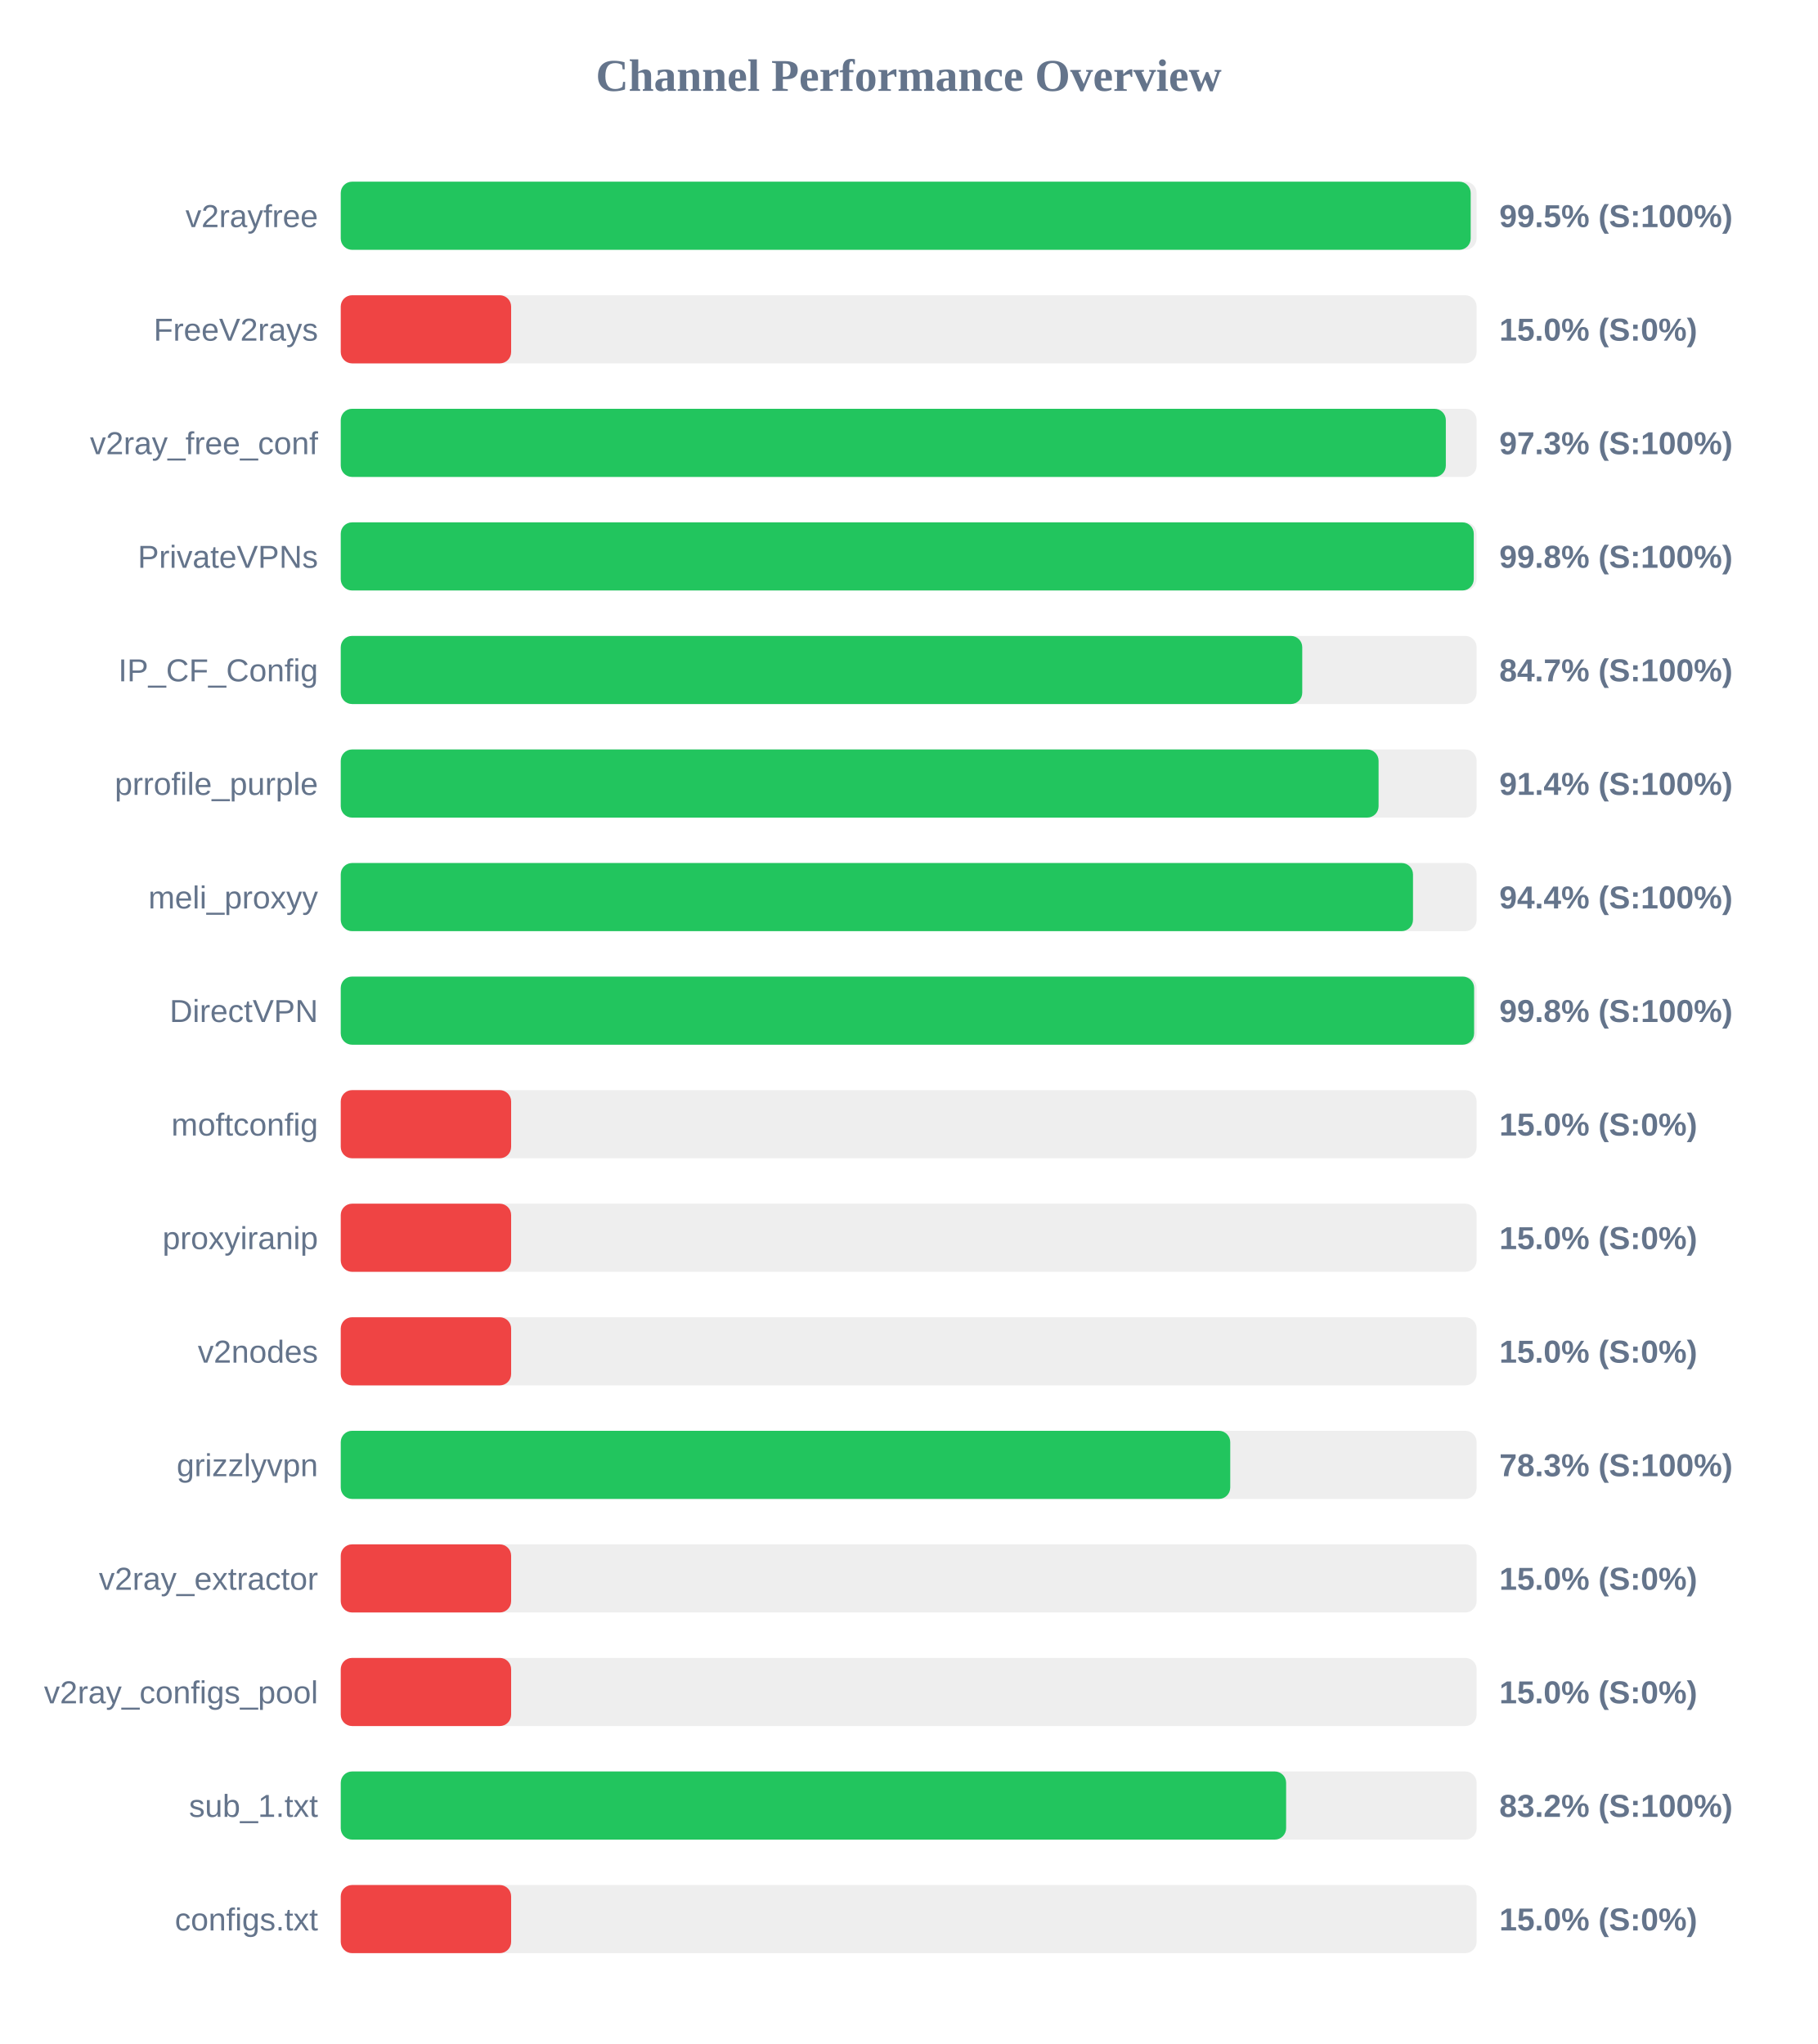
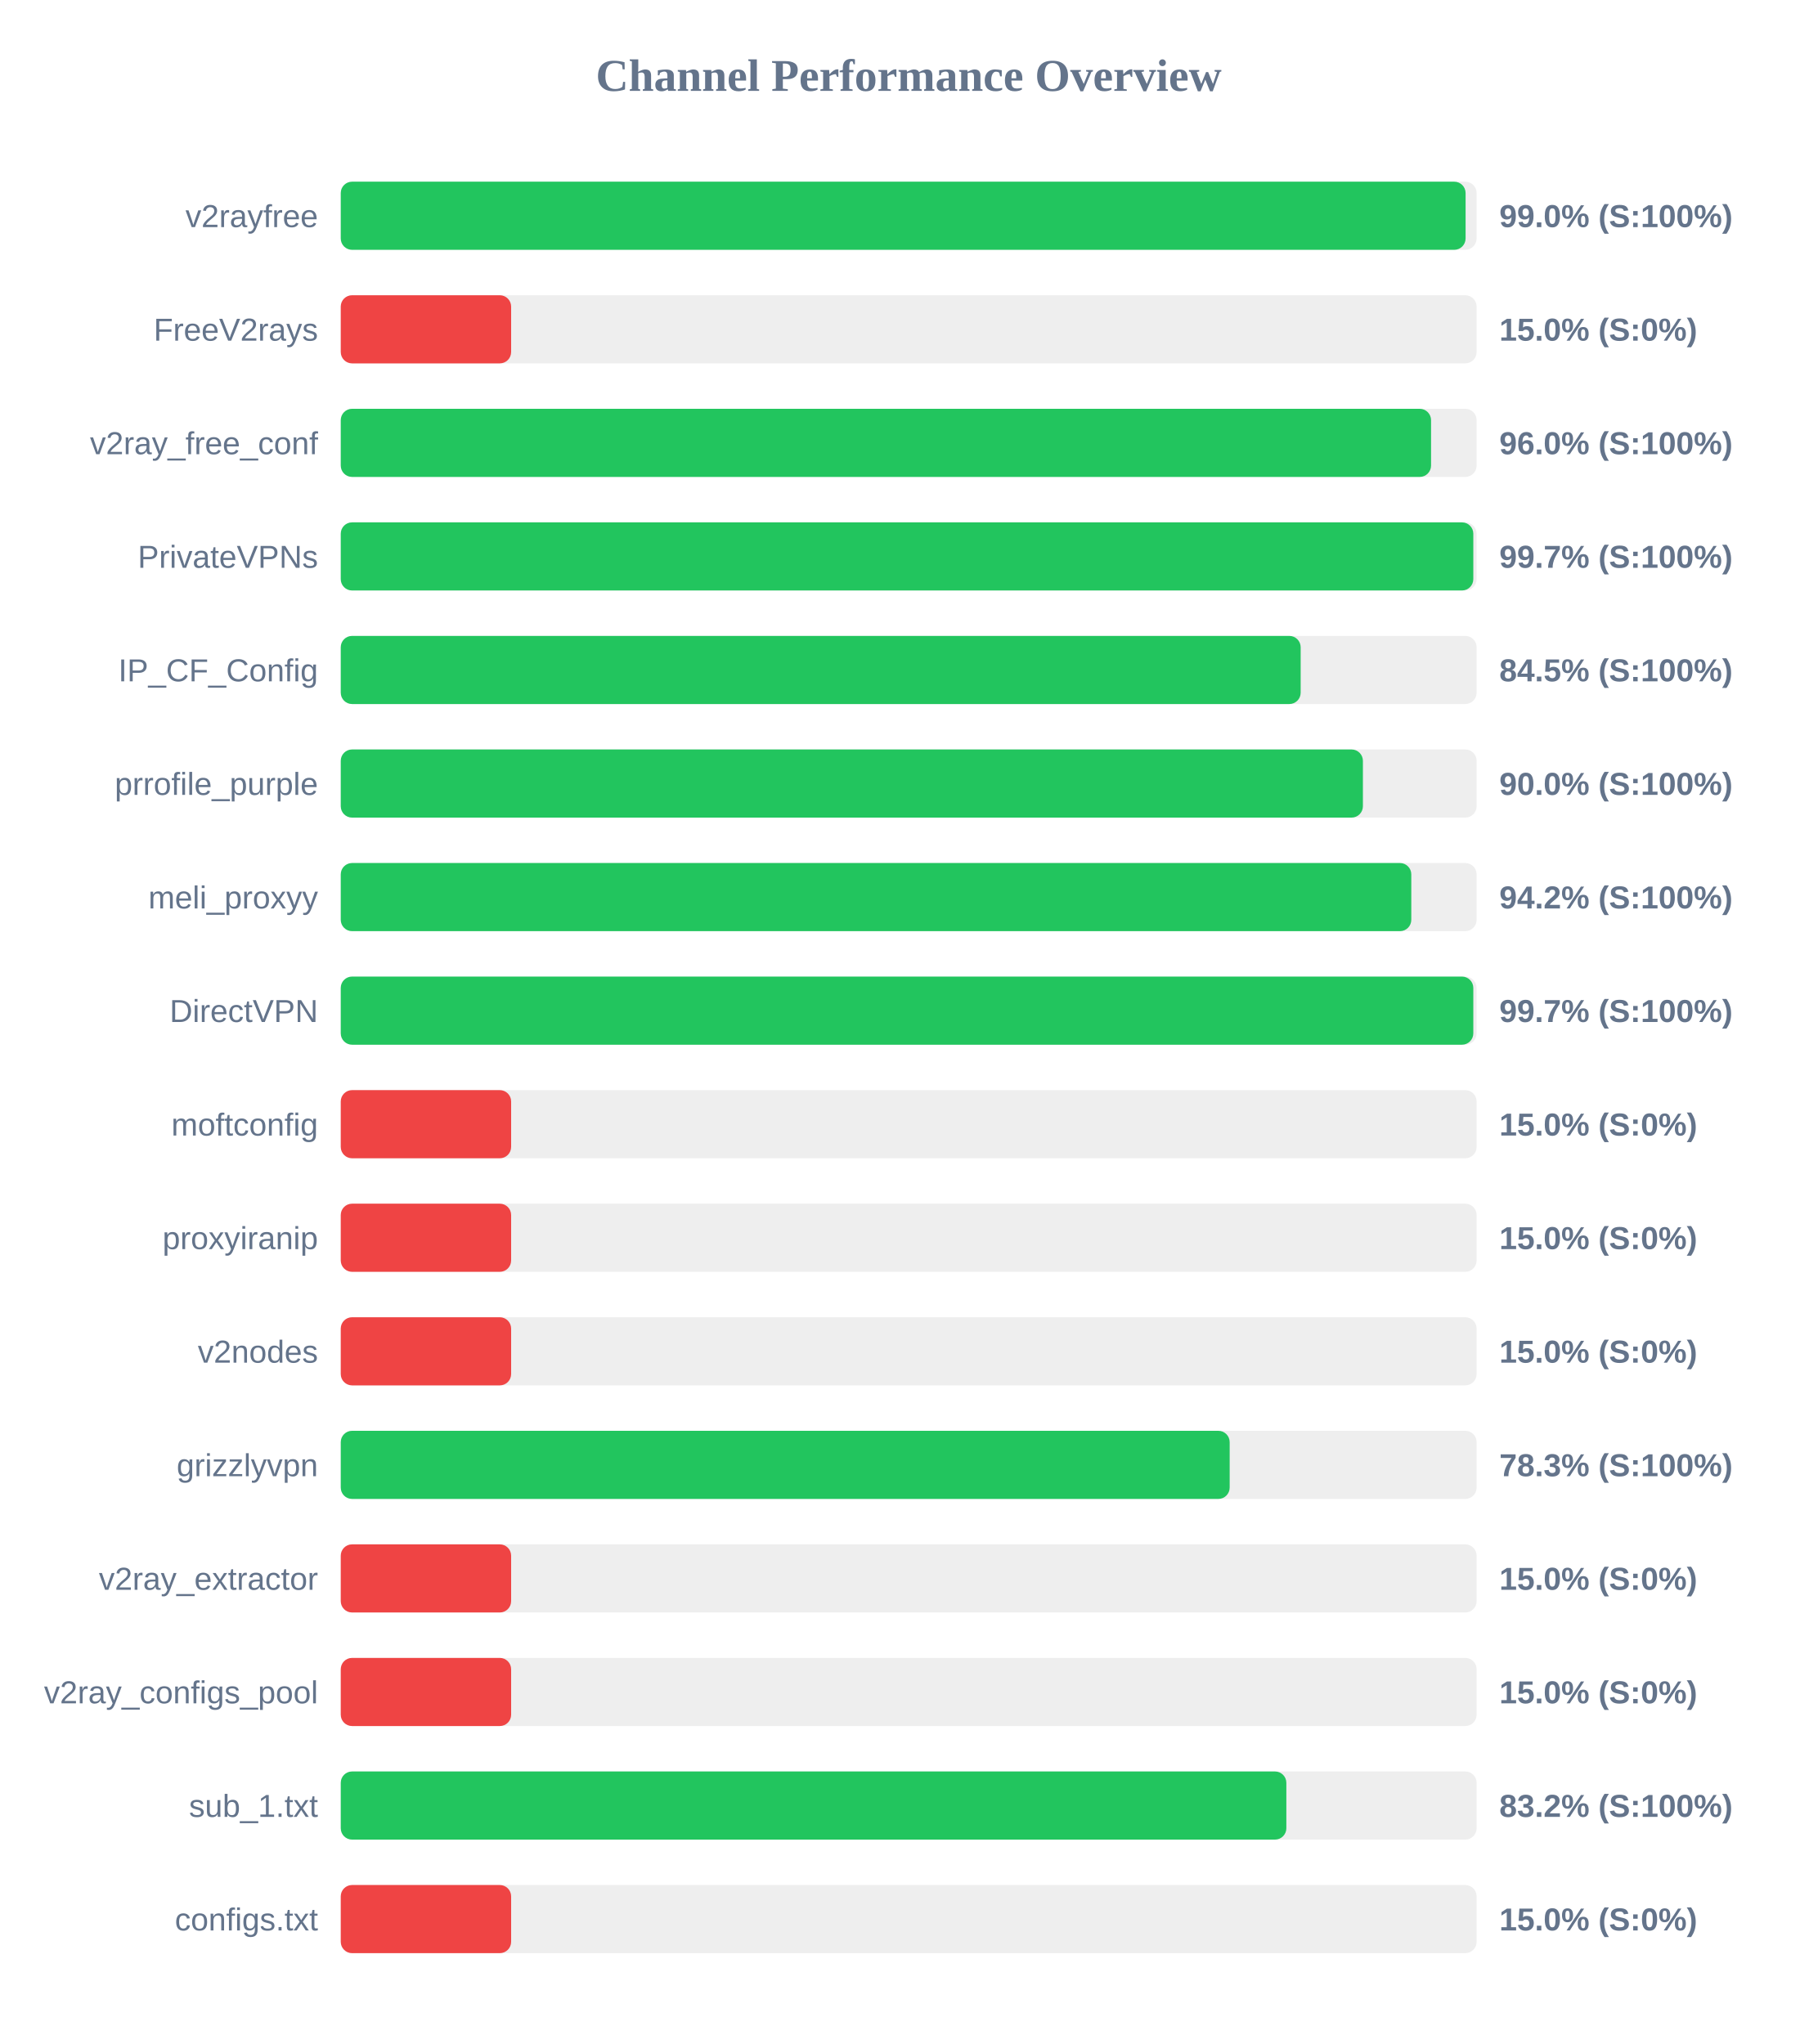
<svg xmlns="http://www.w3.org/2000/svg" width="800" height="900" version="1.1">
  <style>
        .row { font: 14px Arial; fill: #64748b; }
        .score { font: bold 14px Arial; fill: #64748b; }
    </style>
  <text x="400" y="40" text-anchor="middle" font-size="20px" font-weight="bold" fill="#64748b">Channel Performance Overview</text>
  <rect x="150" y="80" width="500" height="30" fill="#eee" rx="5" />
-   <rect x="150" y="80" width="497.4" height="30" fill="#22c55e" rx="5" />
+   <rect x="150" y="80" width="495.15" height="30" fill="#22c55e" rx="5" />
  <text x="140" y="100" text-anchor="end" class="row">v2rayfree</text>
-   <text x="660" y="100" text-anchor="start" class="score">99.5% (S:100%)</text>
+   <text x="660" y="100" text-anchor="start" class="score">99.0% (S:100%)</text>
  <rect x="150" y="130" width="500" height="30" fill="#eee" rx="5" />
  <rect x="150" y="130" width="75.0" height="30" fill="#ef4444" rx="5" />
  <text x="140" y="150" text-anchor="end" class="row">FreeV2rays</text>
  <text x="660" y="150" text-anchor="start" class="score">15.0% (S:0%)</text>
  <rect x="150" y="180" width="500" height="30" fill="#eee" rx="5" />
-   <rect x="150" y="180" width="486.45" height="30" fill="#22c55e" rx="5" />
+   <rect x="150" y="180" width="479.95" height="30" fill="#22c55e" rx="5" />
  <text x="140" y="200" text-anchor="end" class="row">v2ray_free_conf</text>
-   <text x="660" y="200" text-anchor="start" class="score">97.3% (S:100%)</text>
+   <text x="660" y="200" text-anchor="start" class="score">96.0% (S:100%)</text>
  <rect x="150" y="230" width="500" height="30" fill="#eee" rx="5" />
-   <rect x="150" y="230" width="498.75" height="30" fill="#22c55e" rx="5" />
+   <rect x="150" y="230" width="498.55" height="30" fill="#22c55e" rx="5" />
  <text x="140" y="250" text-anchor="end" class="row">PrivateVPNs</text>
-   <text x="660" y="250" text-anchor="start" class="score">99.8% (S:100%)</text>
+   <text x="660" y="250" text-anchor="start" class="score">99.7% (S:100%)</text>
  <rect x="150" y="280" width="500" height="30" fill="#eee" rx="5" />
-   <rect x="150" y="280" width="423.25" height="30" fill="#22c55e" rx="5" />
+   <rect x="150" y="280" width="422.55" height="30" fill="#22c55e" rx="5" />
  <text x="140" y="300" text-anchor="end" class="row">IP_CF_Config</text>
-   <text x="660" y="300" text-anchor="start" class="score">84.7% (S:100%)</text>
+   <text x="660" y="300" text-anchor="start" class="score">84.5% (S:100%)</text>
  <rect x="150" y="330" width="500" height="30" fill="#eee" rx="5" />
-   <rect x="150" y="330" width="456.85" height="30" fill="#22c55e" rx="5" />
+   <rect x="150" y="330" width="449.95" height="30" fill="#22c55e" rx="5" />
  <text x="140" y="350" text-anchor="end" class="row">prrofile_purple</text>
-   <text x="660" y="350" text-anchor="start" class="score">91.4% (S:100%)</text>
+   <text x="660" y="350" text-anchor="start" class="score">90.0% (S:100%)</text>
  <rect x="150" y="380" width="500" height="30" fill="#eee" rx="5" />
-   <rect x="150" y="380" width="472.0" height="30" fill="#22c55e" rx="5" />
+   <rect x="150" y="380" width="471.25" height="30" fill="#22c55e" rx="5" />
  <text x="140" y="400" text-anchor="end" class="row">meli_proxyy</text>
-   <text x="660" y="400" text-anchor="start" class="score">94.4% (S:100%)</text>
+   <text x="660" y="400" text-anchor="start" class="score">94.2% (S:100%)</text>
  <rect x="150" y="430" width="500" height="30" fill="#eee" rx="5" />
-   <rect x="150" y="430" width="498.9" height="30" fill="#22c55e" rx="5" />
+   <rect x="150" y="430" width="498.55" height="30" fill="#22c55e" rx="5" />
  <text x="140" y="450" text-anchor="end" class="row">DirectVPN</text>
-   <text x="660" y="450" text-anchor="start" class="score">99.8% (S:100%)</text>
+   <text x="660" y="450" text-anchor="start" class="score">99.7% (S:100%)</text>
  <rect x="150" y="480" width="500" height="30" fill="#eee" rx="5" />
  <rect x="150" y="480" width="75.0" height="30" fill="#ef4444" rx="5" />
  <text x="140" y="500" text-anchor="end" class="row">moftconfig</text>
  <text x="660" y="500" text-anchor="start" class="score">15.0% (S:0%)</text>
  <rect x="150" y="530" width="500" height="30" fill="#eee" rx="5" />
  <rect x="150" y="530" width="75.0" height="30" fill="#ef4444" rx="5" />
  <text x="140" y="550" text-anchor="end" class="row">proxyiranip</text>
  <text x="660" y="550" text-anchor="start" class="score">15.0% (S:0%)</text>
  <rect x="150" y="580" width="500" height="30" fill="#eee" rx="5" />
  <rect x="150" y="580" width="75.0" height="30" fill="#ef4444" rx="5" />
  <text x="140" y="600" text-anchor="end" class="row">v2nodes</text>
  <text x="660" y="600" text-anchor="start" class="score">15.0% (S:0%)</text>
  <rect x="150" y="630" width="500" height="30" fill="#eee" rx="5" />
-   <rect x="150" y="630" width="391.55" height="30" fill="#22c55e" rx="5" />
+   <rect x="150" y="630" width="391.3" height="30" fill="#22c55e" rx="5" />
  <text x="140" y="650" text-anchor="end" class="row">grizzlyvpn</text>
  <text x="660" y="650" text-anchor="start" class="score">78.3% (S:100%)</text>
  <rect x="150" y="680" width="500" height="30" fill="#eee" rx="5" />
  <rect x="150" y="680" width="75.0" height="30" fill="#ef4444" rx="5" />
  <text x="140" y="700" text-anchor="end" class="row">v2ray_extractor</text>
  <text x="660" y="700" text-anchor="start" class="score">15.0% (S:0%)</text>
  <rect x="150" y="730" width="500" height="30" fill="#eee" rx="5" />
  <rect x="150" y="730" width="75.0" height="30" fill="#ef4444" rx="5" />
  <text x="140" y="750" text-anchor="end" class="row">v2ray_configs_pool</text>
  <text x="660" y="750" text-anchor="start" class="score">15.0% (S:0%)</text>
  <rect x="150" y="780" width="500" height="30" fill="#eee" rx="5" />
-   <rect x="150" y="780" width="416.15" height="30" fill="#22c55e" rx="5" />
+   <rect x="150" y="780" width="416.25" height="30" fill="#22c55e" rx="5" />
  <text x="140" y="800" text-anchor="end" class="row">sub_1.txt</text>
  <text x="660" y="800" text-anchor="start" class="score">83.2% (S:100%)</text>
  <rect x="150" y="830" width="500" height="30" fill="#eee" rx="5" />
  <rect x="150" y="830" width="75.0" height="30" fill="#ef4444" rx="5" />
  <text x="140" y="850" text-anchor="end" class="row">configs.txt</text>
  <text x="660" y="850" text-anchor="start" class="score">15.0% (S:0%)</text>
</svg>
